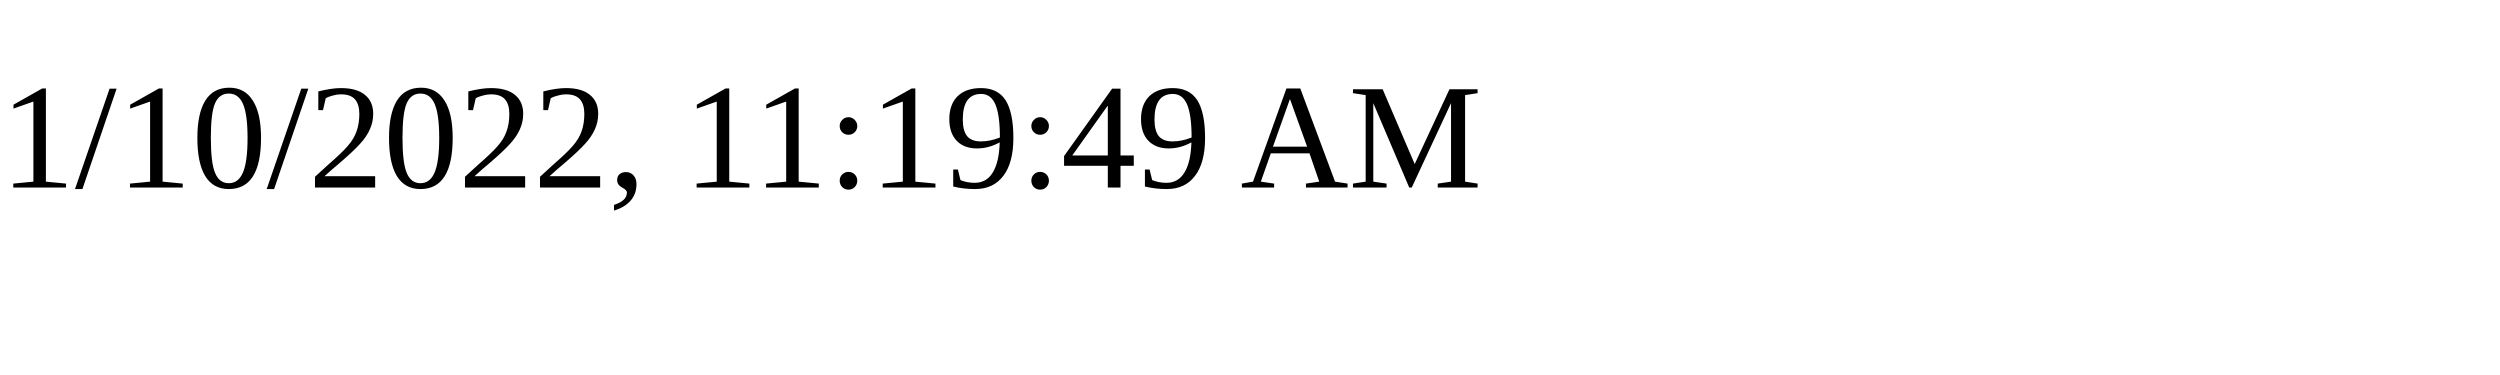
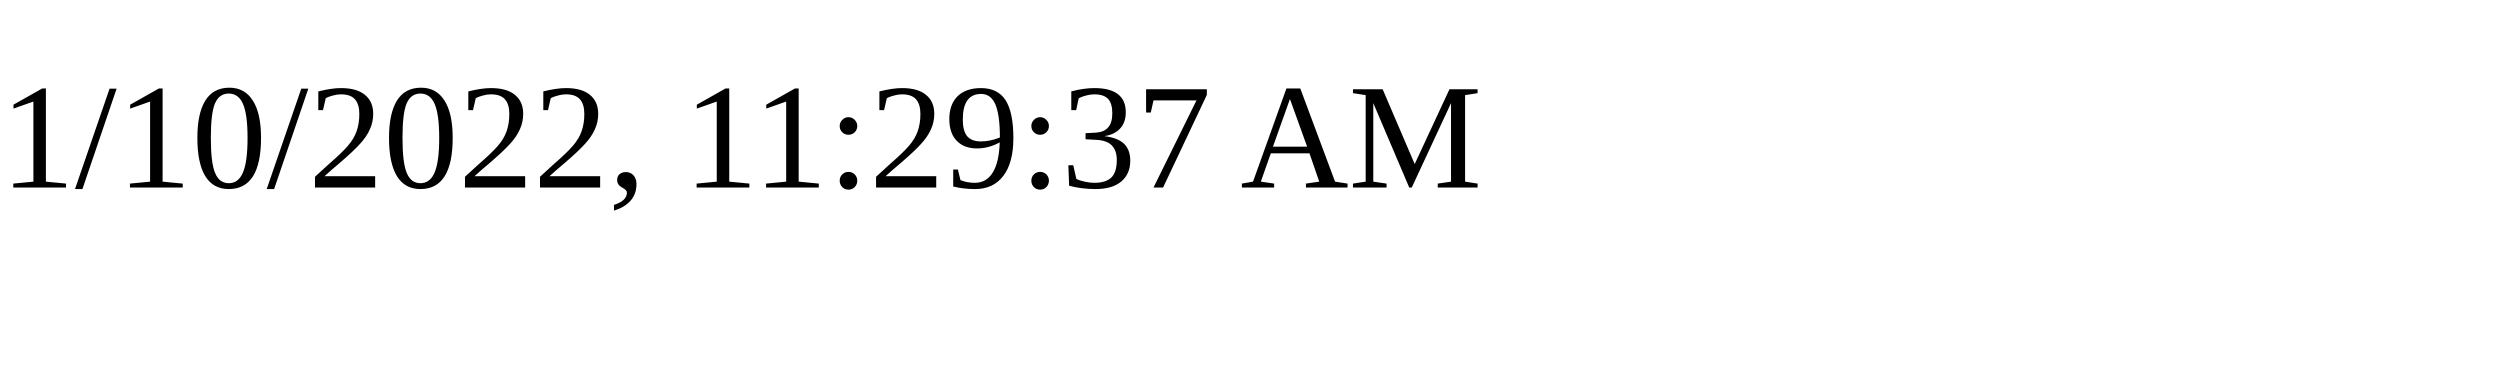
<svg xmlns="http://www.w3.org/2000/svg" height="30" width="200">
-   <text x="0" y="15">1/10/2022, 11:19:49 AM</text>
+   <text x="0" y="15">1/10/2022, 11:29:37 AM</text>
</svg>
